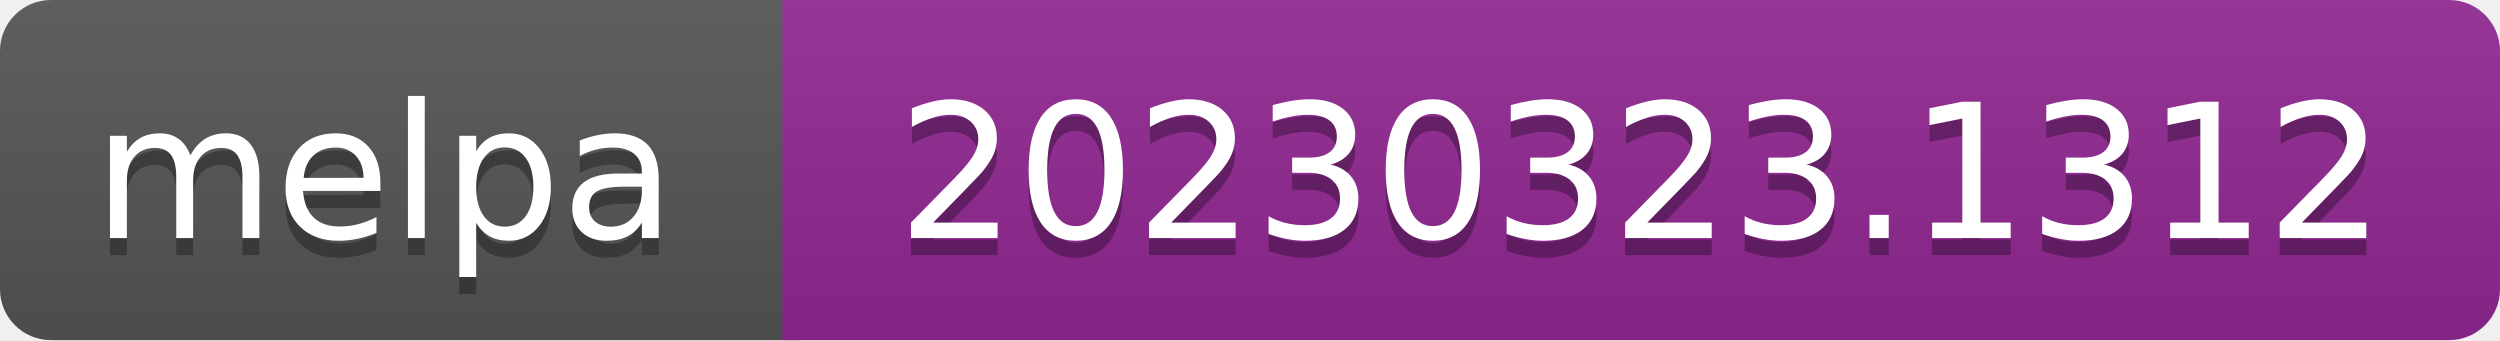
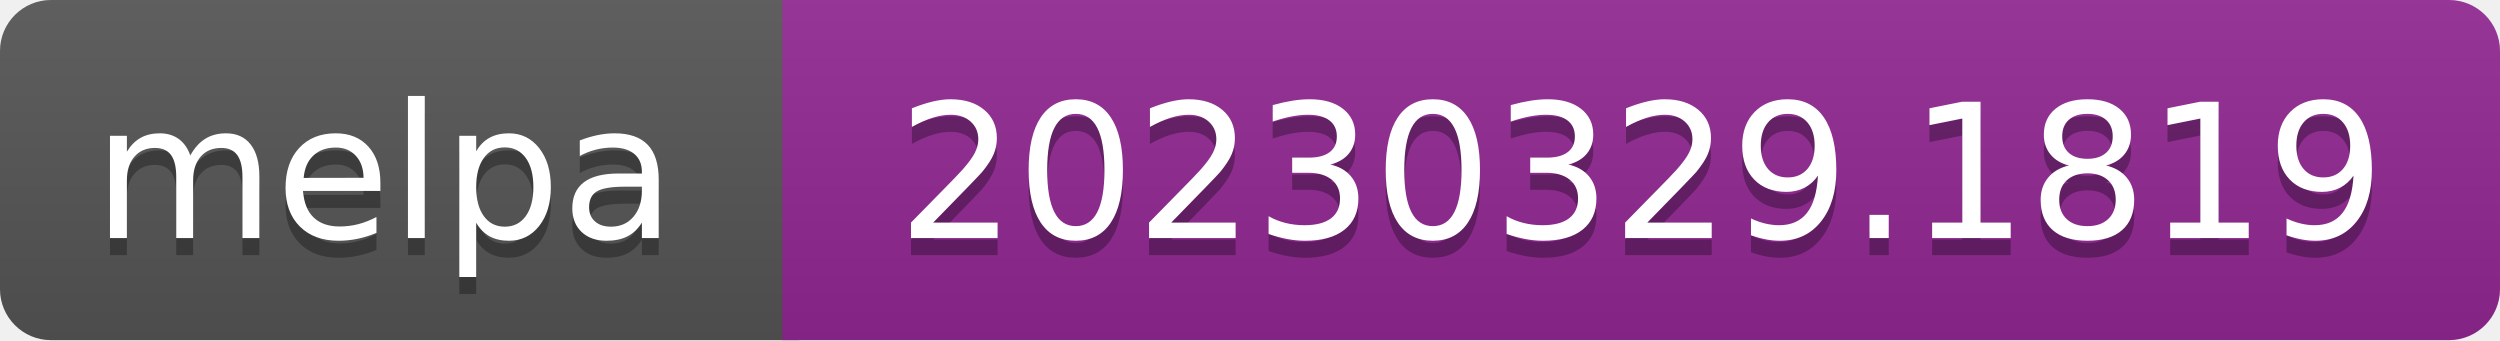
- <svg xmlns="http://www.w3.org/2000/svg" width="147" height="20" role="img" aria-label="melpa: 20230323.1312">
+ <svg xmlns="http://www.w3.org/2000/svg" width="147" height="20" role="img" aria-label="melpa: 20230329.1819">
  <linearGradient id="s" x2="0" y2="100%">
    <stop offset="0" stop-color="#bbb" stop-opacity=".1" />
    <stop offset="1" stop-opacity=".1" />
  </linearGradient>
  <clipPath id="r">
    <rect width="147" height="20" rx="3" fill="#fff" />
  </clipPath>
  <g clip-path="url(#r)">
    <rect width="47" height="20" fill="#555" />
    <rect x="46" width="147" height="20" fill="#922793" />
    <rect width="147" height="20" fill="url(#s)" />
  </g>
  <g fill="#fff" text-anchor="middle" font-family="Verdana,Geneva,DejaVu Sans,sans-serif" font-size="110" text-rendering="geometricPrecision">
    <text aria-hidden="true" x="226" y="150" fill="#010101" fill-opacity=".3" transform="scale(.1)" textLength="343">melpa</text>
    <text x="226" y="140" transform="scale(.1)" fill="#fff" textLength="343">melpa</text>
-     <text aria-hidden="true" x="965" y="150" fill="#010101" fill-opacity=".3" transform="scale(.1)" textLength="875">20230323.1312</text>
-     <text x="965" y="140" transform="scale(.1)" fill="#fff" textLength="875">20230323.1312</text>
+     <text aria-hidden="true" x="965" y="150" fill="#010101" fill-opacity=".3" transform="scale(.1)" textLength="875">20230329.1819</text>
+     <text x="965" y="140" transform="scale(.1)" fill="#fff" textLength="875">20230329.1819</text>
  </g>
</svg>
